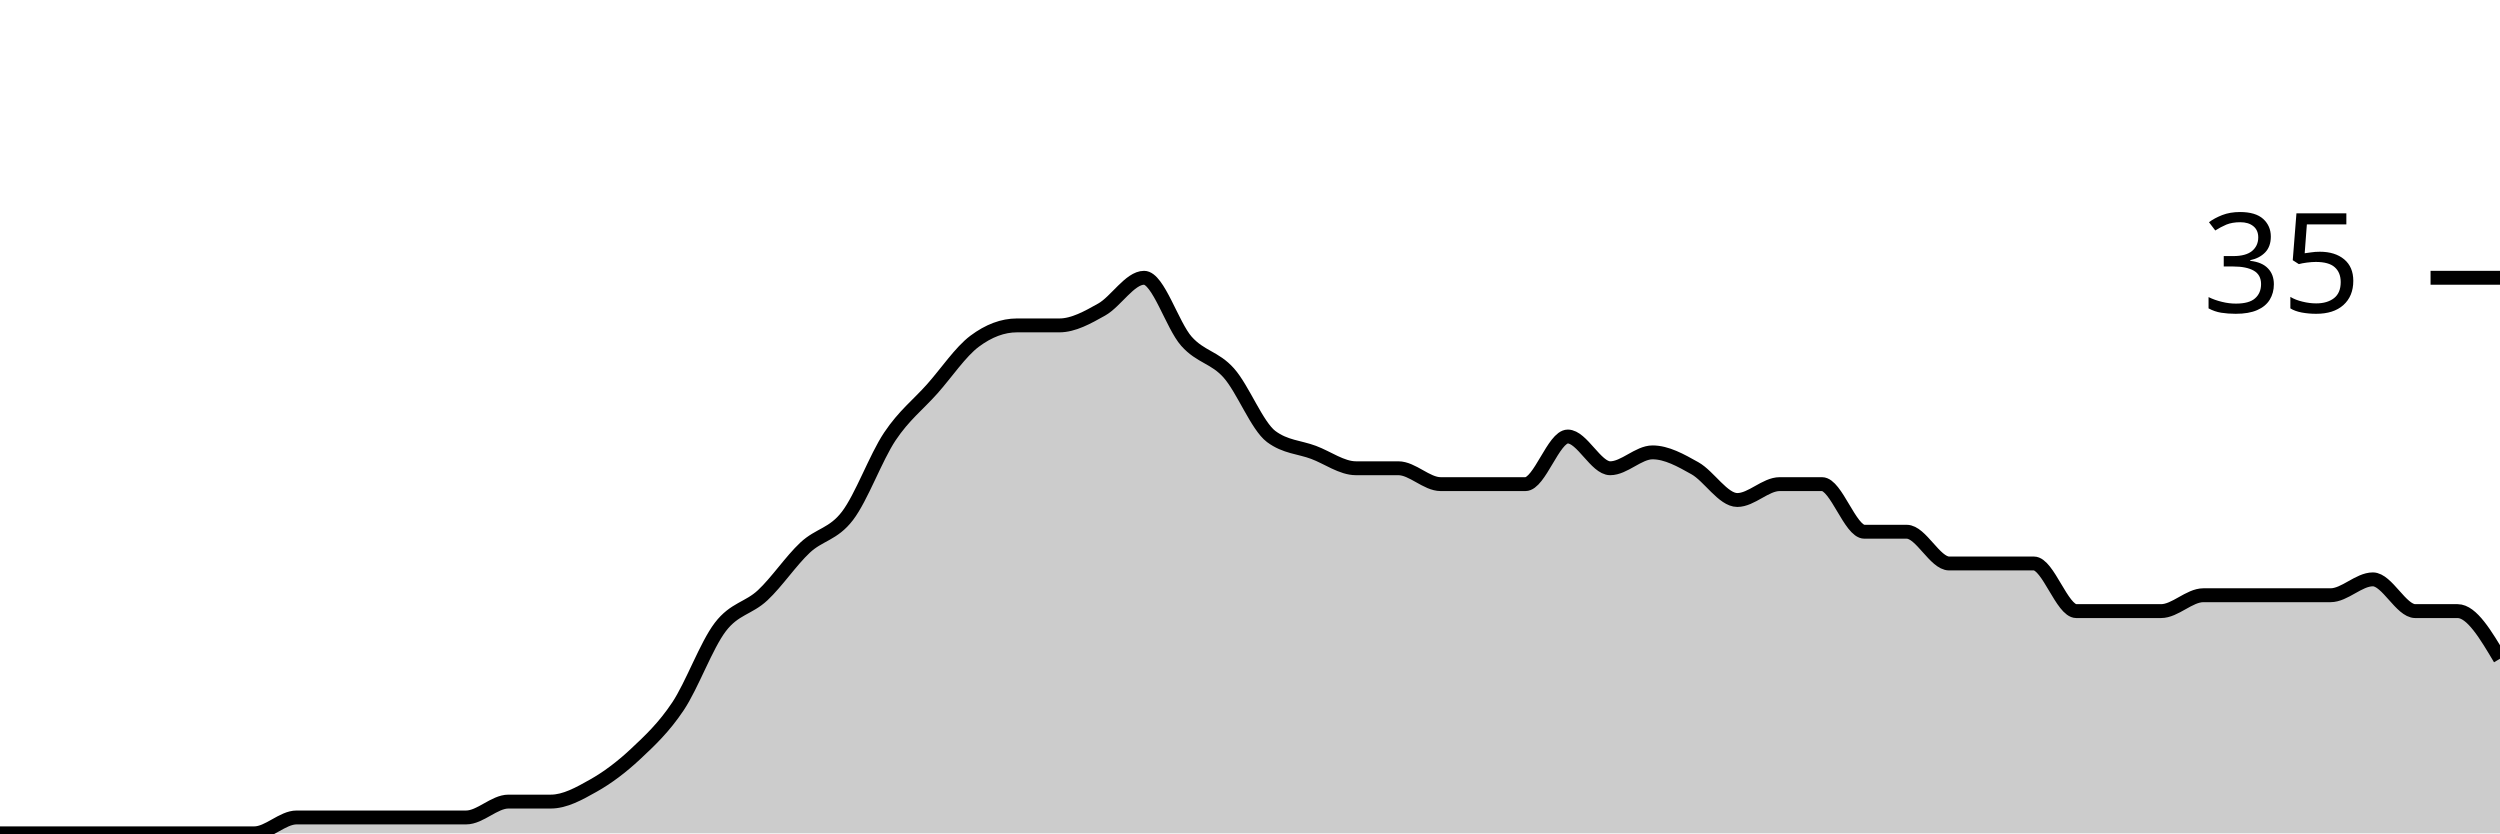
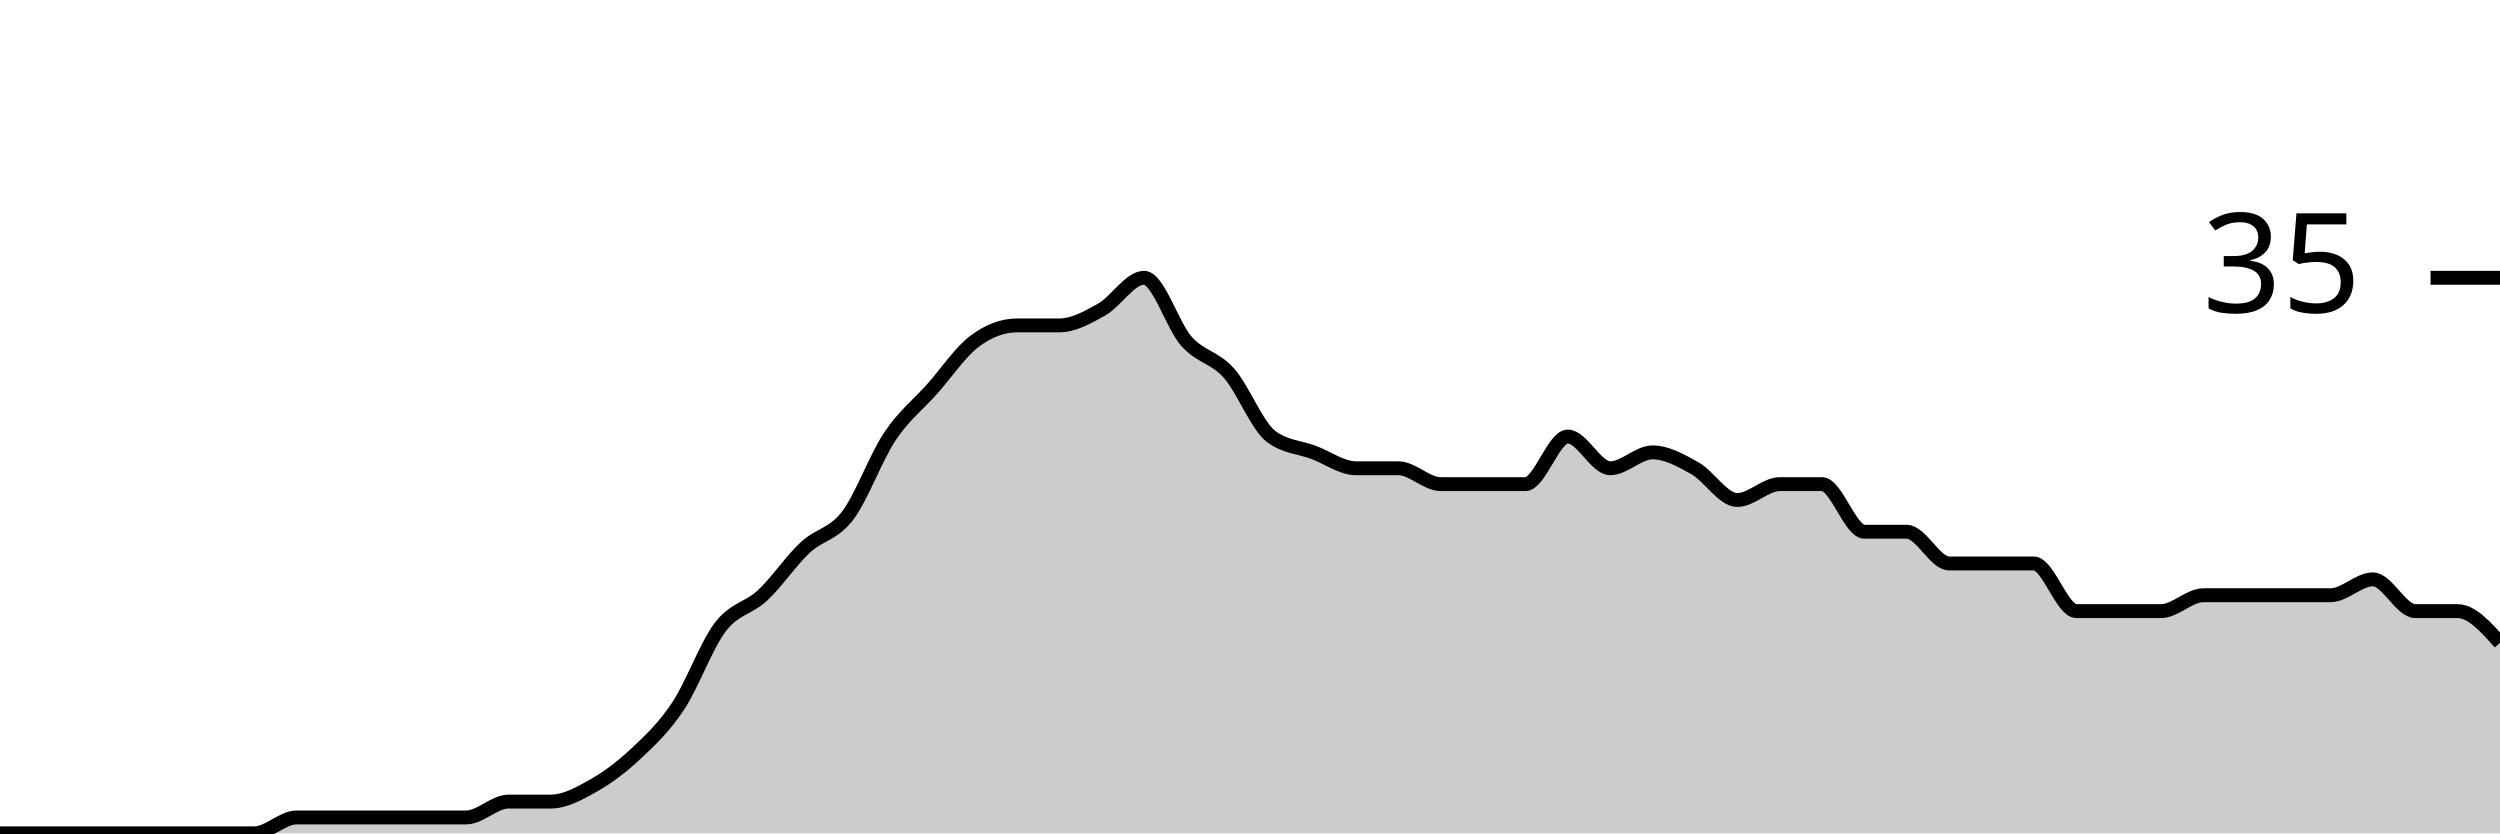
<svg xmlns="http://www.w3.org/2000/svg" viewBox="0 0 180 60">
  <g transform="translate(0,20)">
-     <path class="area" fill="rgba(0, 0, 0, 0.2)" d="M0,40C1.017,40,2.034,40,3.051,40C4.068,40,5.085,40,6.102,40C7.119,40,8.136,40,9.153,40C10.169,40,11.186,40,12.203,40C13.22,40,14.237,40,15.254,40C16.271,40,17.288,40,18.305,40C19.322,40,20.339,38.857,21.356,38.857C22.373,38.857,23.39,38.857,24.407,38.857C25.424,38.857,26.441,38.857,27.458,38.857C28.475,38.857,29.492,38.857,30.508,38.857C31.525,38.857,32.542,38.857,33.559,38.857C34.576,38.857,35.593,37.714,36.61,37.714C37.627,37.714,38.644,37.714,39.661,37.714C40.678,37.714,41.695,37.143,42.712,36.571C43.729,36,44.746,35.238,45.763,34.286C46.78,33.333,47.797,32.381,48.814,30.857C49.831,29.333,50.847,26.476,51.864,25.143C52.881,23.81,53.898,23.81,54.915,22.857C55.932,21.905,56.949,20.381,57.966,19.429C58.983,18.476,60,18.476,61.017,17.143C62.034,15.81,63.051,12.952,64.068,11.429C65.085,9.905,66.102,9.143,67.119,8C68.136,6.857,69.153,5.333,70.169,4.571C71.186,3.81,72.203,3.429,73.22,3.429C74.237,3.429,75.254,3.429,76.271,3.429C77.288,3.429,78.305,2.857,79.322,2.286C80.339,1.714,81.356,0,82.373,0C83.39,0,84.407,3.429,85.424,4.571C86.441,5.714,87.458,5.714,88.475,6.857C89.492,8,90.508,10.667,91.525,11.429C92.542,12.19,93.559,12.19,94.576,12.571C95.593,12.952,96.61,13.714,97.627,13.714C98.644,13.714,99.661,13.714,100.678,13.714C101.695,13.714,102.712,14.857,103.729,14.857C104.746,14.857,105.763,14.857,106.78,14.857C107.797,14.857,108.814,14.857,109.831,14.857C110.847,14.857,111.864,11.429,112.881,11.429C113.898,11.429,114.915,13.714,115.932,13.714C116.949,13.714,117.966,12.571,118.983,12.571C120,12.571,121.017,13.143,122.034,13.714C123.051,14.286,124.068,16,125.085,16C126.102,16,127.119,14.857,128.136,14.857C129.153,14.857,130.169,14.857,131.186,14.857C132.203,14.857,133.22,18.286,134.237,18.286C135.254,18.286,136.271,18.286,137.288,18.286C138.305,18.286,139.322,20.571,140.339,20.571C141.356,20.571,142.373,20.571,143.39,20.571C144.407,20.571,145.424,20.571,146.441,20.571C147.458,20.571,148.475,24,149.492,24C150.508,24,151.525,24,152.542,24C153.559,24,154.576,24,155.593,24C156.61,24,157.627,22.857,158.644,22.857C159.661,22.857,160.678,22.857,161.695,22.857C162.712,22.857,163.729,22.857,164.746,22.857C165.763,22.857,166.78,22.857,167.797,22.857C168.814,22.857,169.831,21.714,170.847,21.714C171.864,21.714,172.881,24,173.898,24C174.915,24,175.932,24,176.949,24C177.966,24,178.983,25.714,180,27.429L180,40C178.983,40,177.966,40,176.949,40C175.932,40,174.915,40,173.898,40C172.881,40,171.864,40,170.847,40C169.831,40,168.814,40,167.797,40C166.78,40,165.763,40,164.746,40C163.729,40,162.712,40,161.695,40C160.678,40,159.661,40,158.644,40C157.627,40,156.61,40,155.593,40C154.576,40,153.559,40,152.542,40C151.525,40,150.508,40,149.492,40C148.475,40,147.458,40,146.441,40C145.424,40,144.407,40,143.39,40C142.373,40,141.356,40,140.339,40C139.322,40,138.305,40,137.288,40C136.271,40,135.254,40,134.237,40C133.22,40,132.203,40,131.186,40C130.169,40,129.153,40,128.136,40C127.119,40,126.102,40,125.085,40C124.068,40,123.051,40,122.034,40C121.017,40,120,40,118.983,40C117.966,40,116.949,40,115.932,40C114.915,40,113.898,40,112.881,40C111.864,40,110.847,40,109.831,40C108.814,40,107.797,40,106.78,40C105.763,40,104.746,40,103.729,40C102.712,40,101.695,40,100.678,40C99.661,40,98.644,40,97.627,40C96.61,40,95.593,40,94.576,40C93.559,40,92.542,40,91.525,40C90.508,40,89.492,40,88.475,40C87.458,40,86.441,40,85.424,40C84.407,40,83.39,40,82.373,40C81.356,40,80.339,40,79.322,40C78.305,40,77.288,40,76.271,40C75.254,40,74.237,40,73.22,40C72.203,40,71.186,40,70.169,40C69.153,40,68.136,40,67.119,40C66.102,40,65.085,40,64.068,40C63.051,40,62.034,40,61.017,40C60,40,58.983,40,57.966,40C56.949,40,55.932,40,54.915,40C53.898,40,52.881,40,51.864,40C50.847,40,49.831,40,48.814,40C47.797,40,46.78,40,45.763,40C44.746,40,43.729,40,42.712,40C41.695,40,40.678,40,39.661,40C38.644,40,37.627,40,36.61,40C35.593,40,34.576,40,33.559,40C32.542,40,31.525,40,30.508,40C29.492,40,28.475,40,27.458,40C26.441,40,25.424,40,24.407,40C23.39,40,22.373,40,21.356,40C20.339,40,19.322,40,18.305,40C17.288,40,16.271,40,15.254,40C14.237,40,13.22,40,12.203,40C11.186,40,10.169,40,9.153,40C8.136,40,7.119,40,6.102,40C5.085,40,4.068,40,3.051,40C2.034,40,1.017,40,0,40Z" />
-     <path class="line" stroke="black" fill="none" d="M0,40C1.017,40,2.034,40,3.051,40C4.068,40,5.085,40,6.102,40C7.119,40,8.136,40,9.153,40C10.169,40,11.186,40,12.203,40C13.22,40,14.237,40,15.254,40C16.271,40,17.288,40,18.305,40C19.322,40,20.339,38.857,21.356,38.857C22.373,38.857,23.39,38.857,24.407,38.857C25.424,38.857,26.441,38.857,27.458,38.857C28.475,38.857,29.492,38.857,30.508,38.857C31.525,38.857,32.542,38.857,33.559,38.857C34.576,38.857,35.593,37.714,36.61,37.714C37.627,37.714,38.644,37.714,39.661,37.714C40.678,37.714,41.695,37.143,42.712,36.571C43.729,36,44.746,35.238,45.763,34.286C46.78,33.333,47.797,32.381,48.814,30.857C49.831,29.333,50.847,26.476,51.864,25.143C52.881,23.81,53.898,23.81,54.915,22.857C55.932,21.905,56.949,20.381,57.966,19.429C58.983,18.476,60,18.476,61.017,17.143C62.034,15.81,63.051,12.952,64.068,11.429C65.085,9.905,66.102,9.143,67.119,8C68.136,6.857,69.153,5.333,70.169,4.571C71.186,3.81,72.203,3.429,73.22,3.429C74.237,3.429,75.254,3.429,76.271,3.429C77.288,3.429,78.305,2.857,79.322,2.286C80.339,1.714,81.356,0,82.373,0C83.39,0,84.407,3.429,85.424,4.571C86.441,5.714,87.458,5.714,88.475,6.857C89.492,8,90.508,10.667,91.525,11.429C92.542,12.19,93.559,12.19,94.576,12.571C95.593,12.952,96.61,13.714,97.627,13.714C98.644,13.714,99.661,13.714,100.678,13.714C101.695,13.714,102.712,14.857,103.729,14.857C104.746,14.857,105.763,14.857,106.78,14.857C107.797,14.857,108.814,14.857,109.831,14.857C110.847,14.857,111.864,11.429,112.881,11.429C113.898,11.429,114.915,13.714,115.932,13.714C116.949,13.714,117.966,12.571,118.983,12.571C120,12.571,121.017,13.143,122.034,13.714C123.051,14.286,124.068,16,125.085,16C126.102,16,127.119,14.857,128.136,14.857C129.153,14.857,130.169,14.857,131.186,14.857C132.203,14.857,133.22,18.286,134.237,18.286C135.254,18.286,136.271,18.286,137.288,18.286C138.305,18.286,139.322,20.571,140.339,20.571C141.356,20.571,142.373,20.571,143.39,20.571C144.407,20.571,145.424,20.571,146.441,20.571C147.458,20.571,148.475,24,149.492,24C150.508,24,151.525,24,152.542,24C153.559,24,154.576,24,155.593,24C156.61,24,157.627,22.857,158.644,22.857C159.661,22.857,160.678,22.857,161.695,22.857C162.712,22.857,163.729,22.857,164.746,22.857C165.763,22.857,166.78,22.857,167.797,22.857C168.814,22.857,169.831,21.714,170.847,21.714C171.864,21.714,172.881,24,173.898,24C174.915,24,175.932,24,176.949,24C177.966,24,178.983,25.714,180,27.429" />
+     <path class="area" fill="rgba(0, 0, 0, 0.2)" d="M0,40C1.017,40,2.034,40,3.051,40C4.068,40,5.085,40,6.102,40C7.119,40,8.136,40,9.153,40C10.169,40,11.186,40,12.203,40C13.22,40,14.237,40,15.254,40C16.271,40,17.288,40,18.305,40C19.322,40,20.339,38.857,21.356,38.857C22.373,38.857,23.39,38.857,24.407,38.857C25.424,38.857,26.441,38.857,27.458,38.857C28.475,38.857,29.492,38.857,30.508,38.857C31.525,38.857,32.542,38.857,33.559,38.857C34.576,38.857,35.593,37.714,36.61,37.714C37.627,37.714,38.644,37.714,39.661,37.714C40.678,37.714,41.695,37.143,42.712,36.571C43.729,36,44.746,35.238,45.763,34.286C46.78,33.333,47.797,32.381,48.814,30.857C49.831,29.333,50.847,26.476,51.864,25.143C52.881,23.81,53.898,23.81,54.915,22.857C55.932,21.905,56.949,20.381,57.966,19.429C58.983,18.476,60,18.476,61.017,17.143C62.034,15.81,63.051,12.952,64.068,11.429C65.085,9.905,66.102,9.143,67.119,8C68.136,6.857,69.153,5.333,70.169,4.571C71.186,3.81,72.203,3.429,73.22,3.429C74.237,3.429,75.254,3.429,76.271,3.429C77.288,3.429,78.305,2.857,79.322,2.286C80.339,1.714,81.356,0,82.373,0C83.39,0,84.407,3.429,85.424,4.571C86.441,5.714,87.458,5.714,88.475,6.857C89.492,8,90.508,10.667,91.525,11.429C92.542,12.19,93.559,12.19,94.576,12.571C95.593,12.952,96.61,13.714,97.627,13.714C98.644,13.714,99.661,13.714,100.678,13.714C101.695,13.714,102.712,14.857,103.729,14.857C104.746,14.857,105.763,14.857,106.78,14.857C107.797,14.857,108.814,14.857,109.831,14.857C110.847,14.857,111.864,11.429,112.881,11.429C113.898,11.429,114.915,13.714,115.932,13.714C116.949,13.714,117.966,12.571,118.983,12.571C120,12.571,121.017,13.143,122.034,13.714C123.051,14.286,124.068,16,125.085,16C126.102,16,127.119,14.857,128.136,14.857C129.153,14.857,130.169,14.857,131.186,14.857C132.203,14.857,133.22,18.286,134.237,18.286C135.254,18.286,136.271,18.286,137.288,18.286C138.305,18.286,139.322,20.571,140.339,20.571C141.356,20.571,142.373,20.571,143.39,20.571C144.407,20.571,145.424,20.571,146.441,20.571C147.458,20.571,148.475,24,149.492,24C150.508,24,151.525,24,152.542,24C153.559,24,154.576,24,155.593,24C156.61,24,157.627,22.857,158.644,22.857C159.661,22.857,160.678,22.857,161.695,22.857C162.712,22.857,163.729,22.857,164.746,22.857C165.763,22.857,166.78,22.857,167.797,22.857C168.814,22.857,169.831,21.714,170.847,21.714C171.864,21.714,172.881,24,173.898,24C174.915,24,175.932,24,176.949,24C177.966,24,178.983,25.143,180,26.286L180,40C178.983,40,177.966,40,176.949,40C175.932,40,174.915,40,173.898,40C172.881,40,171.864,40,170.847,40C169.831,40,168.814,40,167.797,40C166.78,40,165.763,40,164.746,40C163.729,40,162.712,40,161.695,40C160.678,40,159.661,40,158.644,40C157.627,40,156.61,40,155.593,40C154.576,40,153.559,40,152.542,40C151.525,40,150.508,40,149.492,40C148.475,40,147.458,40,146.441,40C145.424,40,144.407,40,143.39,40C142.373,40,141.356,40,140.339,40C139.322,40,138.305,40,137.288,40C136.271,40,135.254,40,134.237,40C133.22,40,132.203,40,131.186,40C130.169,40,129.153,40,128.136,40C127.119,40,126.102,40,125.085,40C124.068,40,123.051,40,122.034,40C121.017,40,120,40,118.983,40C117.966,40,116.949,40,115.932,40C114.915,40,113.898,40,112.881,40C111.864,40,110.847,40,109.831,40C108.814,40,107.797,40,106.78,40C105.763,40,104.746,40,103.729,40C102.712,40,101.695,40,100.678,40C99.661,40,98.644,40,97.627,40C96.61,40,95.593,40,94.576,40C93.559,40,92.542,40,91.525,40C90.508,40,89.492,40,88.475,40C87.458,40,86.441,40,85.424,40C84.407,40,83.39,40,82.373,40C81.356,40,80.339,40,79.322,40C78.305,40,77.288,40,76.271,40C75.254,40,74.237,40,73.22,40C72.203,40,71.186,40,70.169,40C69.153,40,68.136,40,67.119,40C66.102,40,65.085,40,64.068,40C63.051,40,62.034,40,61.017,40C60,40,58.983,40,57.966,40C56.949,40,55.932,40,54.915,40C53.898,40,52.881,40,51.864,40C50.847,40,49.831,40,48.814,40C47.797,40,46.78,40,45.763,40C44.746,40,43.729,40,42.712,40C41.695,40,40.678,40,39.661,40C38.644,40,37.627,40,36.61,40C35.593,40,34.576,40,33.559,40C32.542,40,31.525,40,30.508,40C29.492,40,28.475,40,27.458,40C26.441,40,25.424,40,24.407,40C23.39,40,22.373,40,21.356,40C20.339,40,19.322,40,18.305,40C17.288,40,16.271,40,15.254,40C14.237,40,13.22,40,12.203,40C11.186,40,10.169,40,9.153,40C8.136,40,7.119,40,6.102,40C5.085,40,4.068,40,3.051,40C2.034,40,1.017,40,0,40Z" />
+     <path class="line" stroke="black" fill="none" d="M0,40C1.017,40,2.034,40,3.051,40C4.068,40,5.085,40,6.102,40C7.119,40,8.136,40,9.153,40C10.169,40,11.186,40,12.203,40C13.22,40,14.237,40,15.254,40C16.271,40,17.288,40,18.305,40C19.322,40,20.339,38.857,21.356,38.857C22.373,38.857,23.39,38.857,24.407,38.857C25.424,38.857,26.441,38.857,27.458,38.857C28.475,38.857,29.492,38.857,30.508,38.857C31.525,38.857,32.542,38.857,33.559,38.857C34.576,38.857,35.593,37.714,36.61,37.714C37.627,37.714,38.644,37.714,39.661,37.714C40.678,37.714,41.695,37.143,42.712,36.571C43.729,36,44.746,35.238,45.763,34.286C46.78,33.333,47.797,32.381,48.814,30.857C49.831,29.333,50.847,26.476,51.864,25.143C52.881,23.81,53.898,23.81,54.915,22.857C55.932,21.905,56.949,20.381,57.966,19.429C58.983,18.476,60,18.476,61.017,17.143C62.034,15.81,63.051,12.952,64.068,11.429C65.085,9.905,66.102,9.143,67.119,8C68.136,6.857,69.153,5.333,70.169,4.571C71.186,3.81,72.203,3.429,73.22,3.429C74.237,3.429,75.254,3.429,76.271,3.429C77.288,3.429,78.305,2.857,79.322,2.286C80.339,1.714,81.356,0,82.373,0C83.39,0,84.407,3.429,85.424,4.571C86.441,5.714,87.458,5.714,88.475,6.857C89.492,8,90.508,10.667,91.525,11.429C92.542,12.19,93.559,12.19,94.576,12.571C95.593,12.952,96.61,13.714,97.627,13.714C98.644,13.714,99.661,13.714,100.678,13.714C101.695,13.714,102.712,14.857,103.729,14.857C104.746,14.857,105.763,14.857,106.78,14.857C107.797,14.857,108.814,14.857,109.831,14.857C110.847,14.857,111.864,11.429,112.881,11.429C113.898,11.429,114.915,13.714,115.932,13.714C116.949,13.714,117.966,12.571,118.983,12.571C120,12.571,121.017,13.143,122.034,13.714C123.051,14.286,124.068,16,125.085,16C126.102,16,127.119,14.857,128.136,14.857C129.153,14.857,130.169,14.857,131.186,14.857C132.203,14.857,133.22,18.286,134.237,18.286C135.254,18.286,136.271,18.286,137.288,18.286C138.305,18.286,139.322,20.571,140.339,20.571C141.356,20.571,142.373,20.571,143.39,20.571C144.407,20.571,145.424,20.571,146.441,20.571C147.458,20.571,148.475,24,149.492,24C150.508,24,151.525,24,152.542,24C153.559,24,154.576,24,155.593,24C156.61,24,157.627,22.857,158.644,22.857C159.661,22.857,160.678,22.857,161.695,22.857C162.712,22.857,163.729,22.857,164.746,22.857C165.763,22.857,166.78,22.857,167.797,22.857C168.814,22.857,169.831,21.714,170.847,21.714C171.864,21.714,172.881,24,173.898,24C174.915,24,175.932,24,176.949,24C177.966,24,178.983,25.143,180,26.286" />
    <path class="axis-ceiling" stroke-width="1" stroke="black" fill="none" d="M175,0L180,0" />
    <text class="axis-ceiling-label" font-family="sans-serif" text-anchor="end" font-size="10px" x="170" y="2.5">35</text>
  </g>
</svg>
